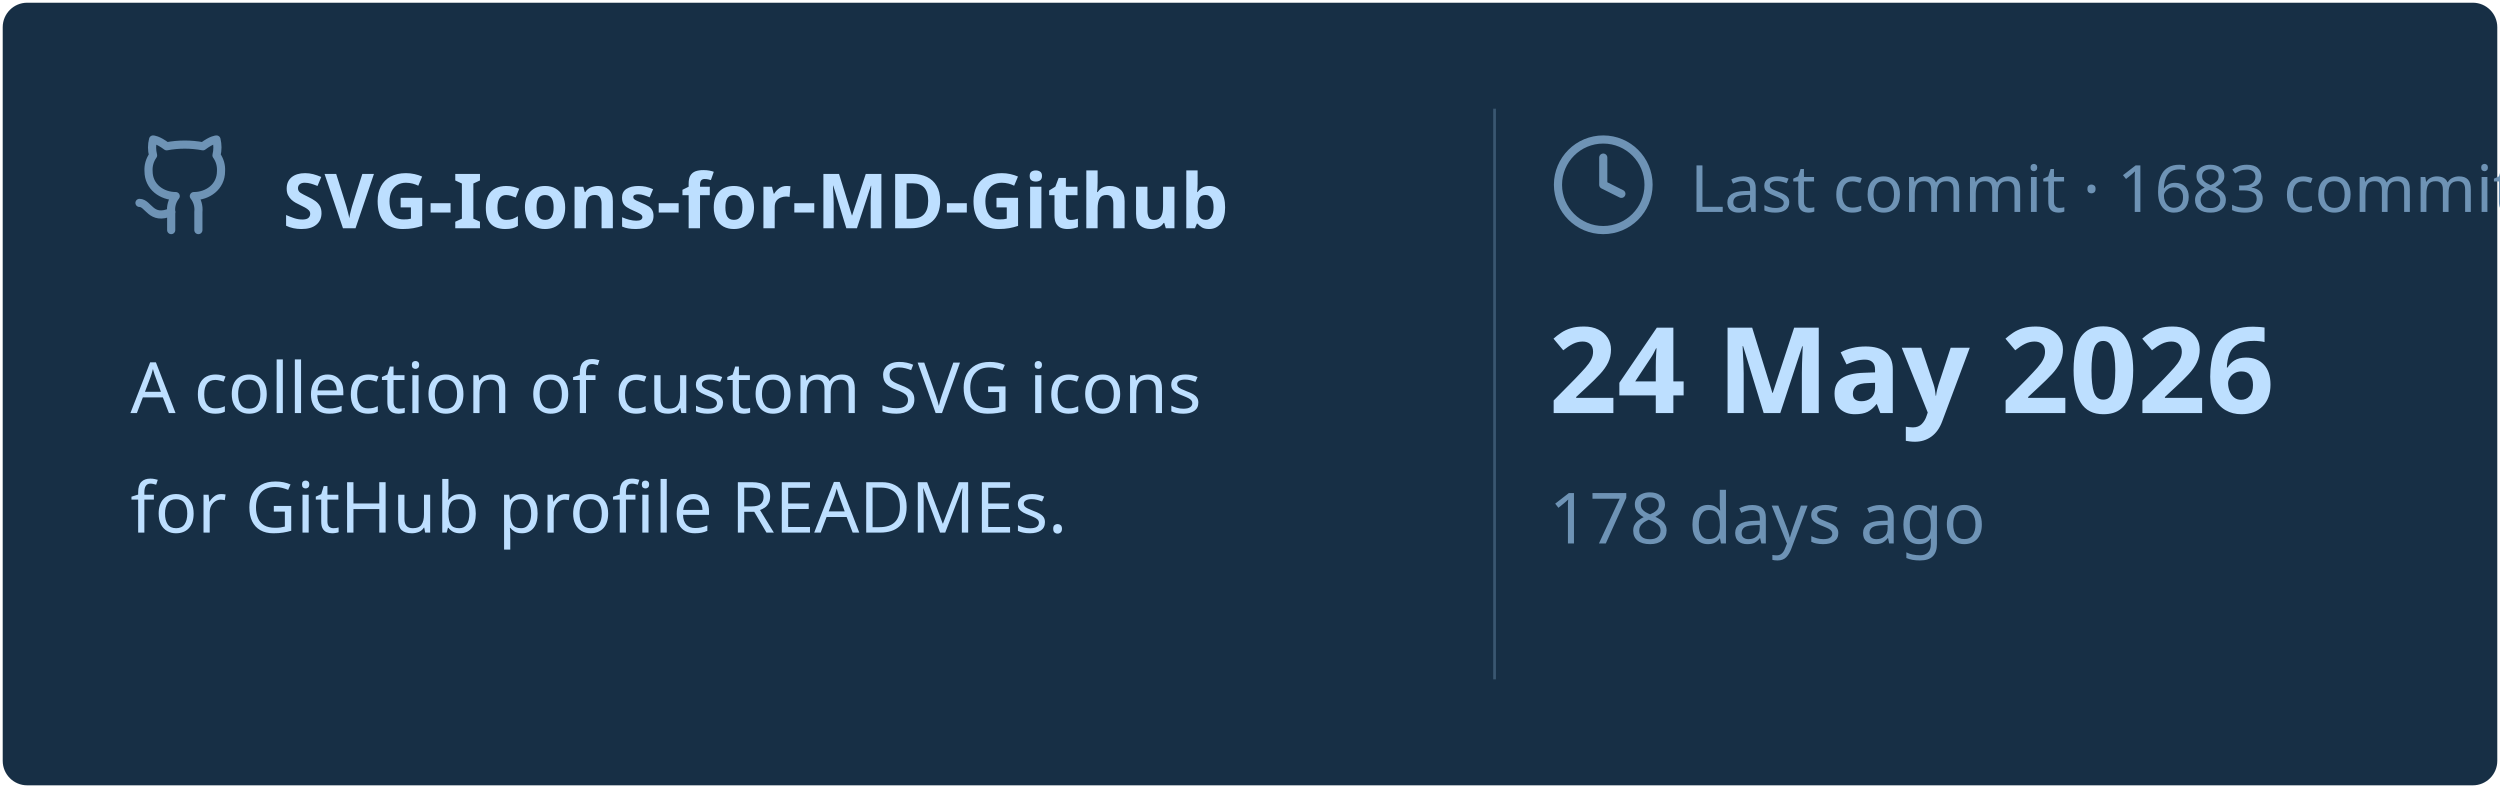
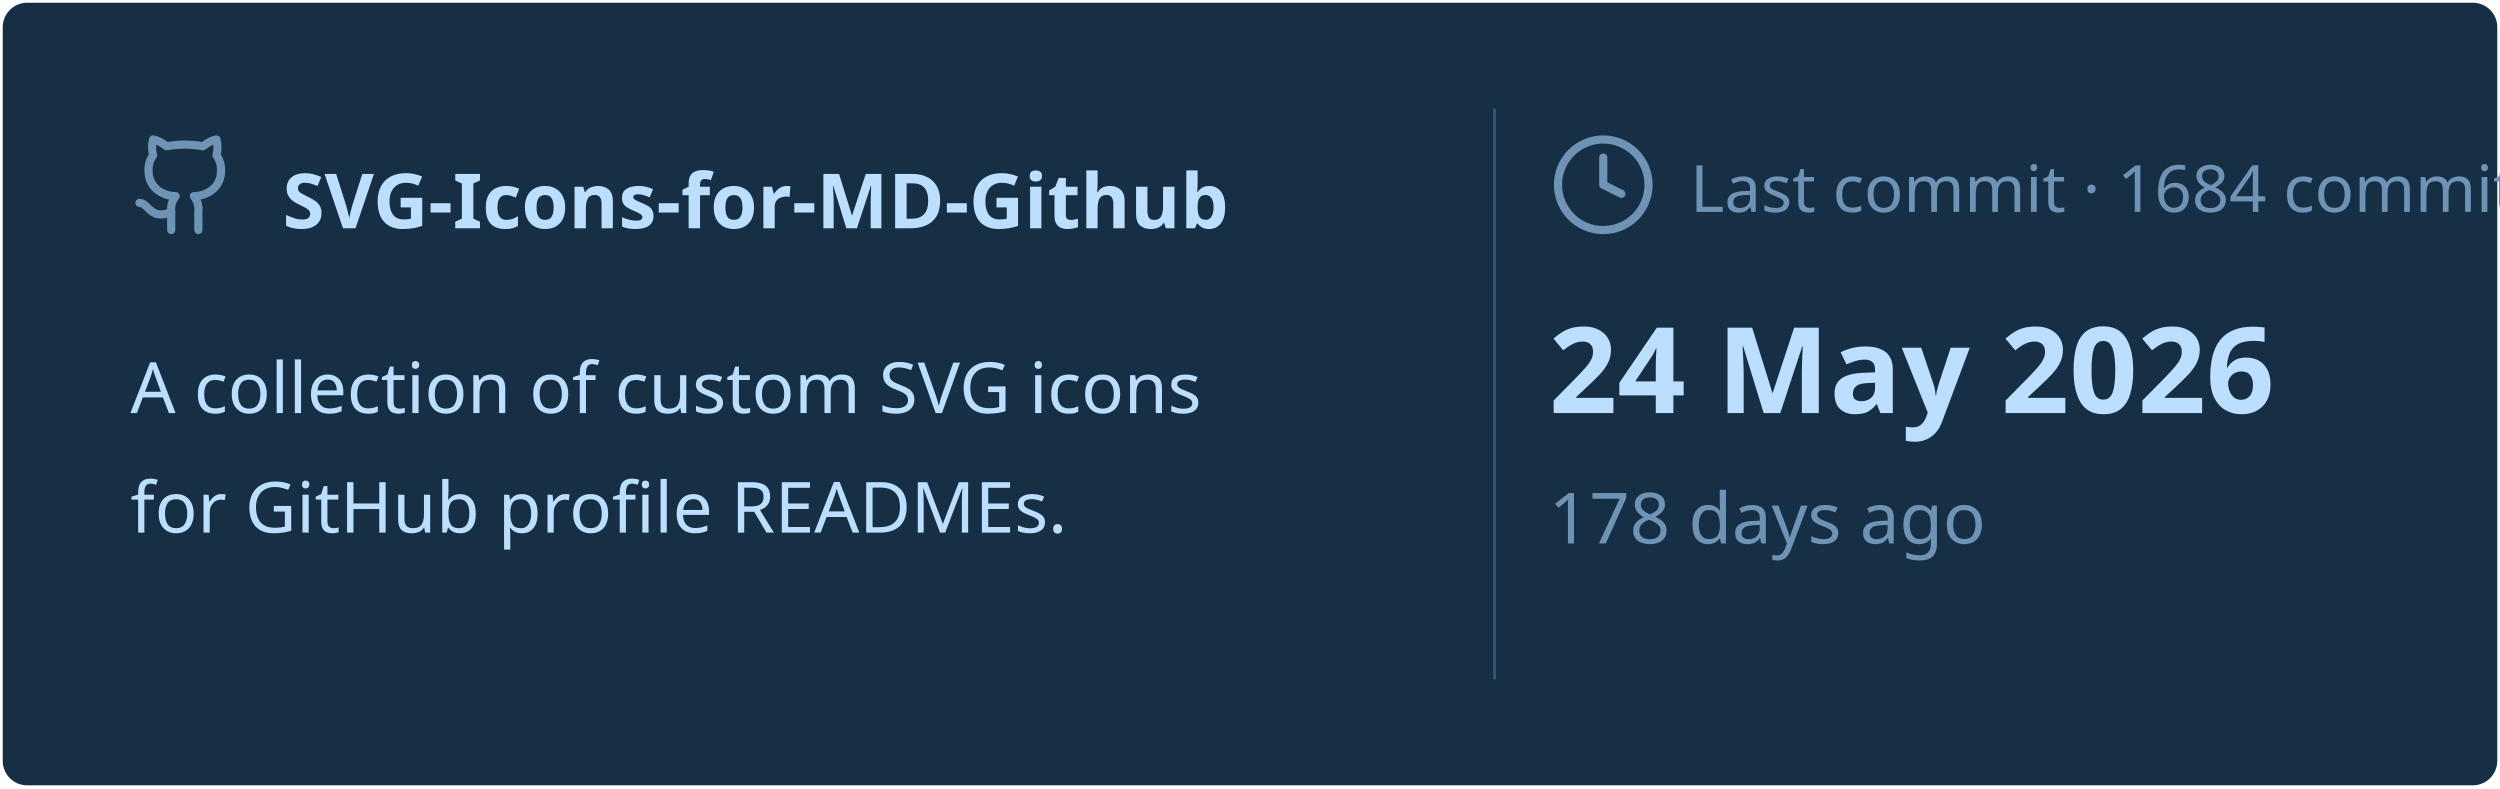
<svg xmlns="http://www.w3.org/2000/svg" viewBox="0 0 460 145" width="460px" height="145px">
  <rect stroke="#000000" stroke-opacity="0" fill="#172F45" rx="4.5" x="0.5" y="0.5" width="459" height="144" />
  <g transform="translate(24, 42)">
    <svg x="0" y="-18" width="20" height="20" viewBox="0 0 24 24" fill="none" stroke="#6E93B5" stroke-width="1.8" stroke-linecap="round" stroke-linejoin="round">
      <path d="M15 22v-4a4.8 4.8 0 0 0-1-3.5c3 0 6-2 6-5.5.08-1.25-.27-2.48-1-3.5.28-1.15.28-2.35 0-3.5 0 0-1 0-3 1.5-2.64-.5-5.36-.5-8 0C6 2 5 2 5 2c-.3 1.15-.3 2.35 0 3.5A5.403 5.403 0 0 0 4 9c0 3.5 3 5.5 6 5.5-.39.49-.68 1.05-.85 1.65-.17.6-.22 1.23-.15 1.85v4" />
      <path d="M9 18c-4.51 2-5-2-7-2" />
    </svg>
    <text x="28" y="0" font-family="&quot;Segoe UI&quot;, Ubuntu, sans-serif" font-size="14" font-weight="700" fill="#BDDFFF">SVG-Icons-for-MD-Github</text>
  </g>
  <text x="24" y="76" font-family="&quot;Segoe UI&quot;, Ubuntu, sans-serif" font-size="13" font-weight="400" fill="#BDDFFF">A collection of custom SVG icons</text>
  <text x="24" y="98" font-family="&quot;Segoe UI&quot;, Ubuntu, sans-serif" font-size="13" font-weight="400" fill="#BDDFFF">for GitHub profile READMEs.</text>
  <line x1="275" y1="20" x2="275" y2="125" stroke="#6E93B5" stroke-width="0.5" stroke-opacity="0.4" />
  <svg x="285" y="24" width="20" height="20" viewBox="0 0 24 24" fill="none" stroke="#6E93B5" stroke-width="1.8" stroke-linecap="round" stroke-linejoin="round">
    <circle cx="12" cy="12" r="10" />
    <polyline points="12 6 12 12 16 14" />
  </svg>
-   <text x="311" y="39" font-family="&quot;Segoe UI&quot;, Ubuntu, sans-serif" font-size="12" font-weight="400" fill="#6E93B5">Last commit · 1683 commits</text>
+   <text x="311" y="39" font-family="&quot;Segoe UI&quot;, Ubuntu, sans-serif" font-size="12" font-weight="400" fill="#6E93B5">Last commit · 1684 commits</text>
  <text x="285" y="76" font-family="&quot;Segoe UI&quot;, Ubuntu, sans-serif" font-size="22" font-weight="700" fill="#BDDFFF">24 May 2026</text>
  <text x="285" y="100" font-family="&quot;Segoe UI&quot;, Ubuntu, sans-serif" font-size="13" font-weight="400" fill="#6E93B5">178 days ago</text>
</svg>
